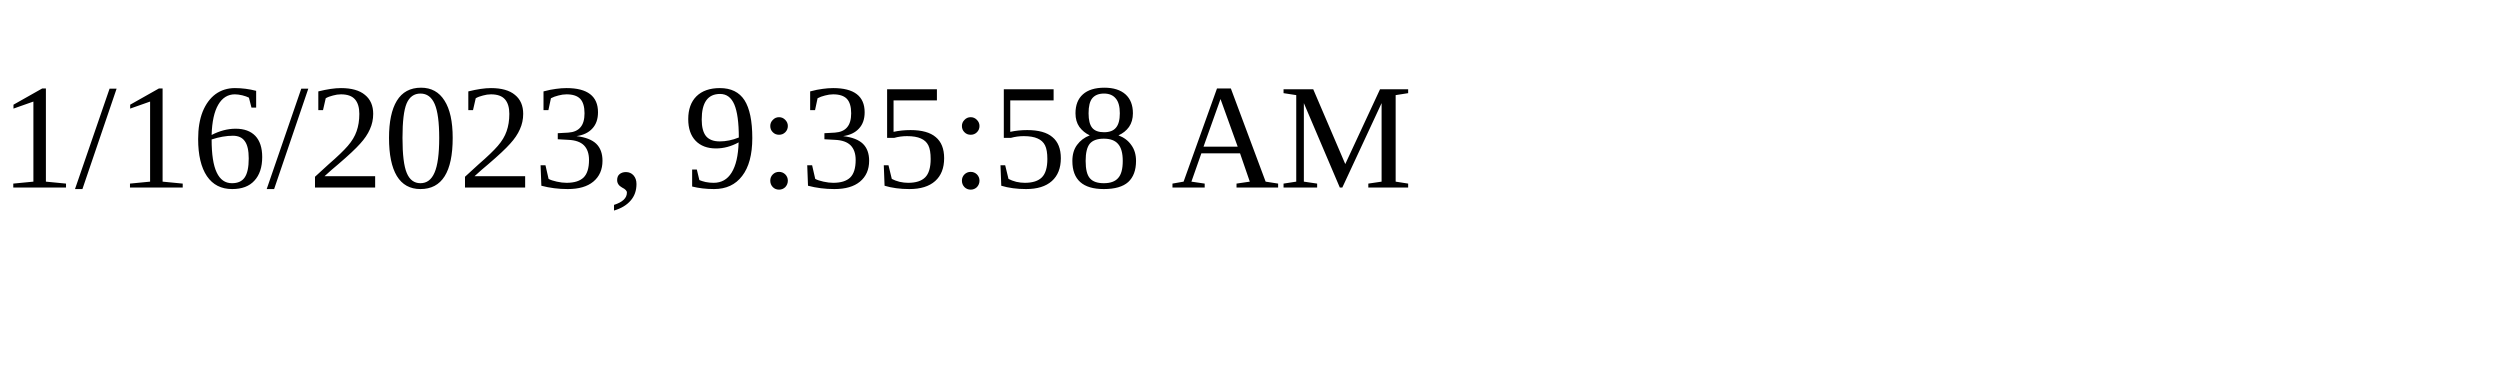
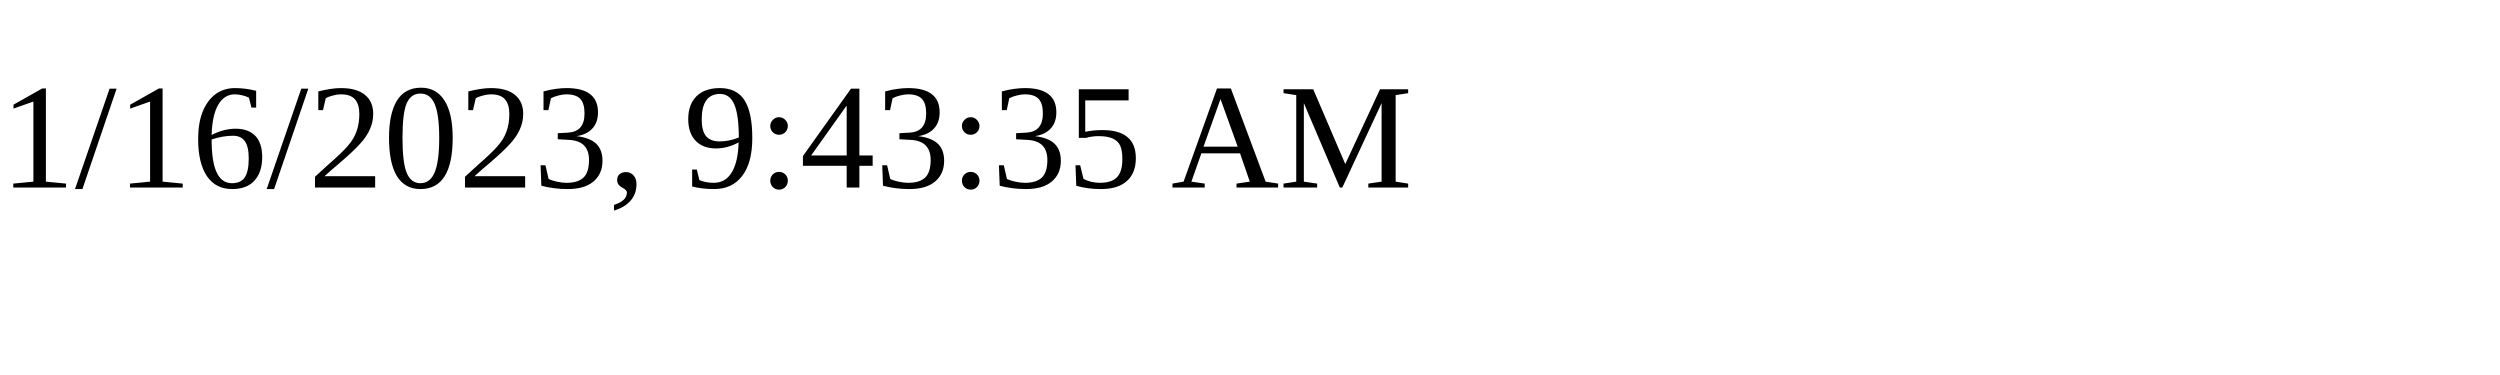
<svg xmlns="http://www.w3.org/2000/svg" height="30" width="200">
-   <text x="0" y="15">1/16/2023, 9:35:58 AM</text>
+   <text x="0" y="15">1/16/2023, 9:43:35 AM</text>
</svg>
